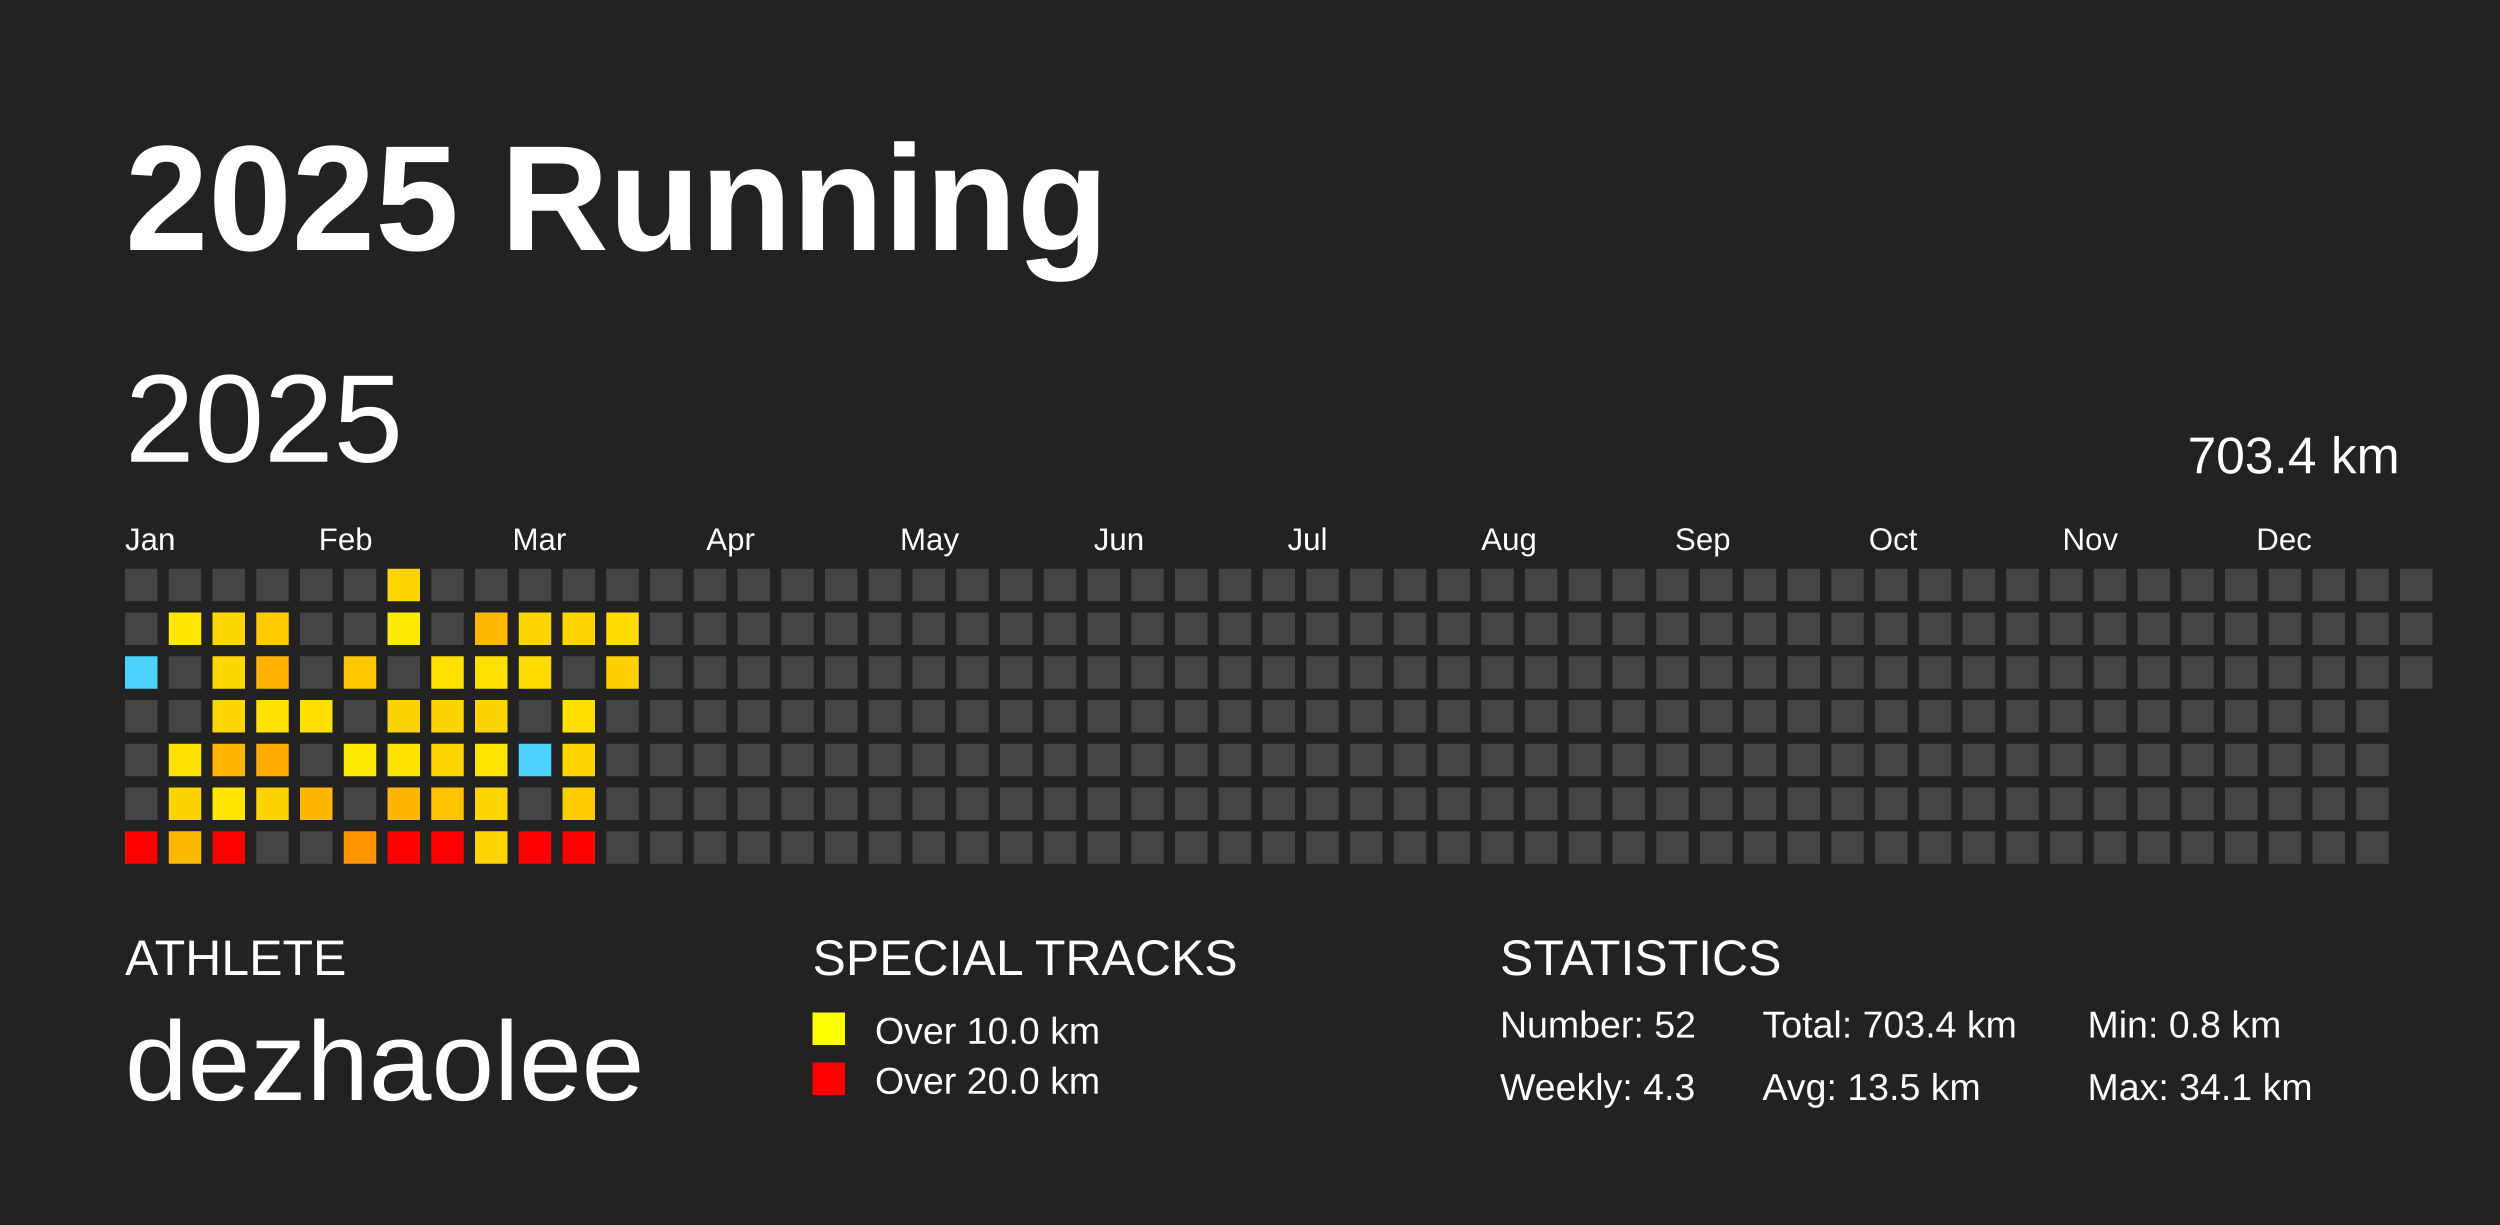
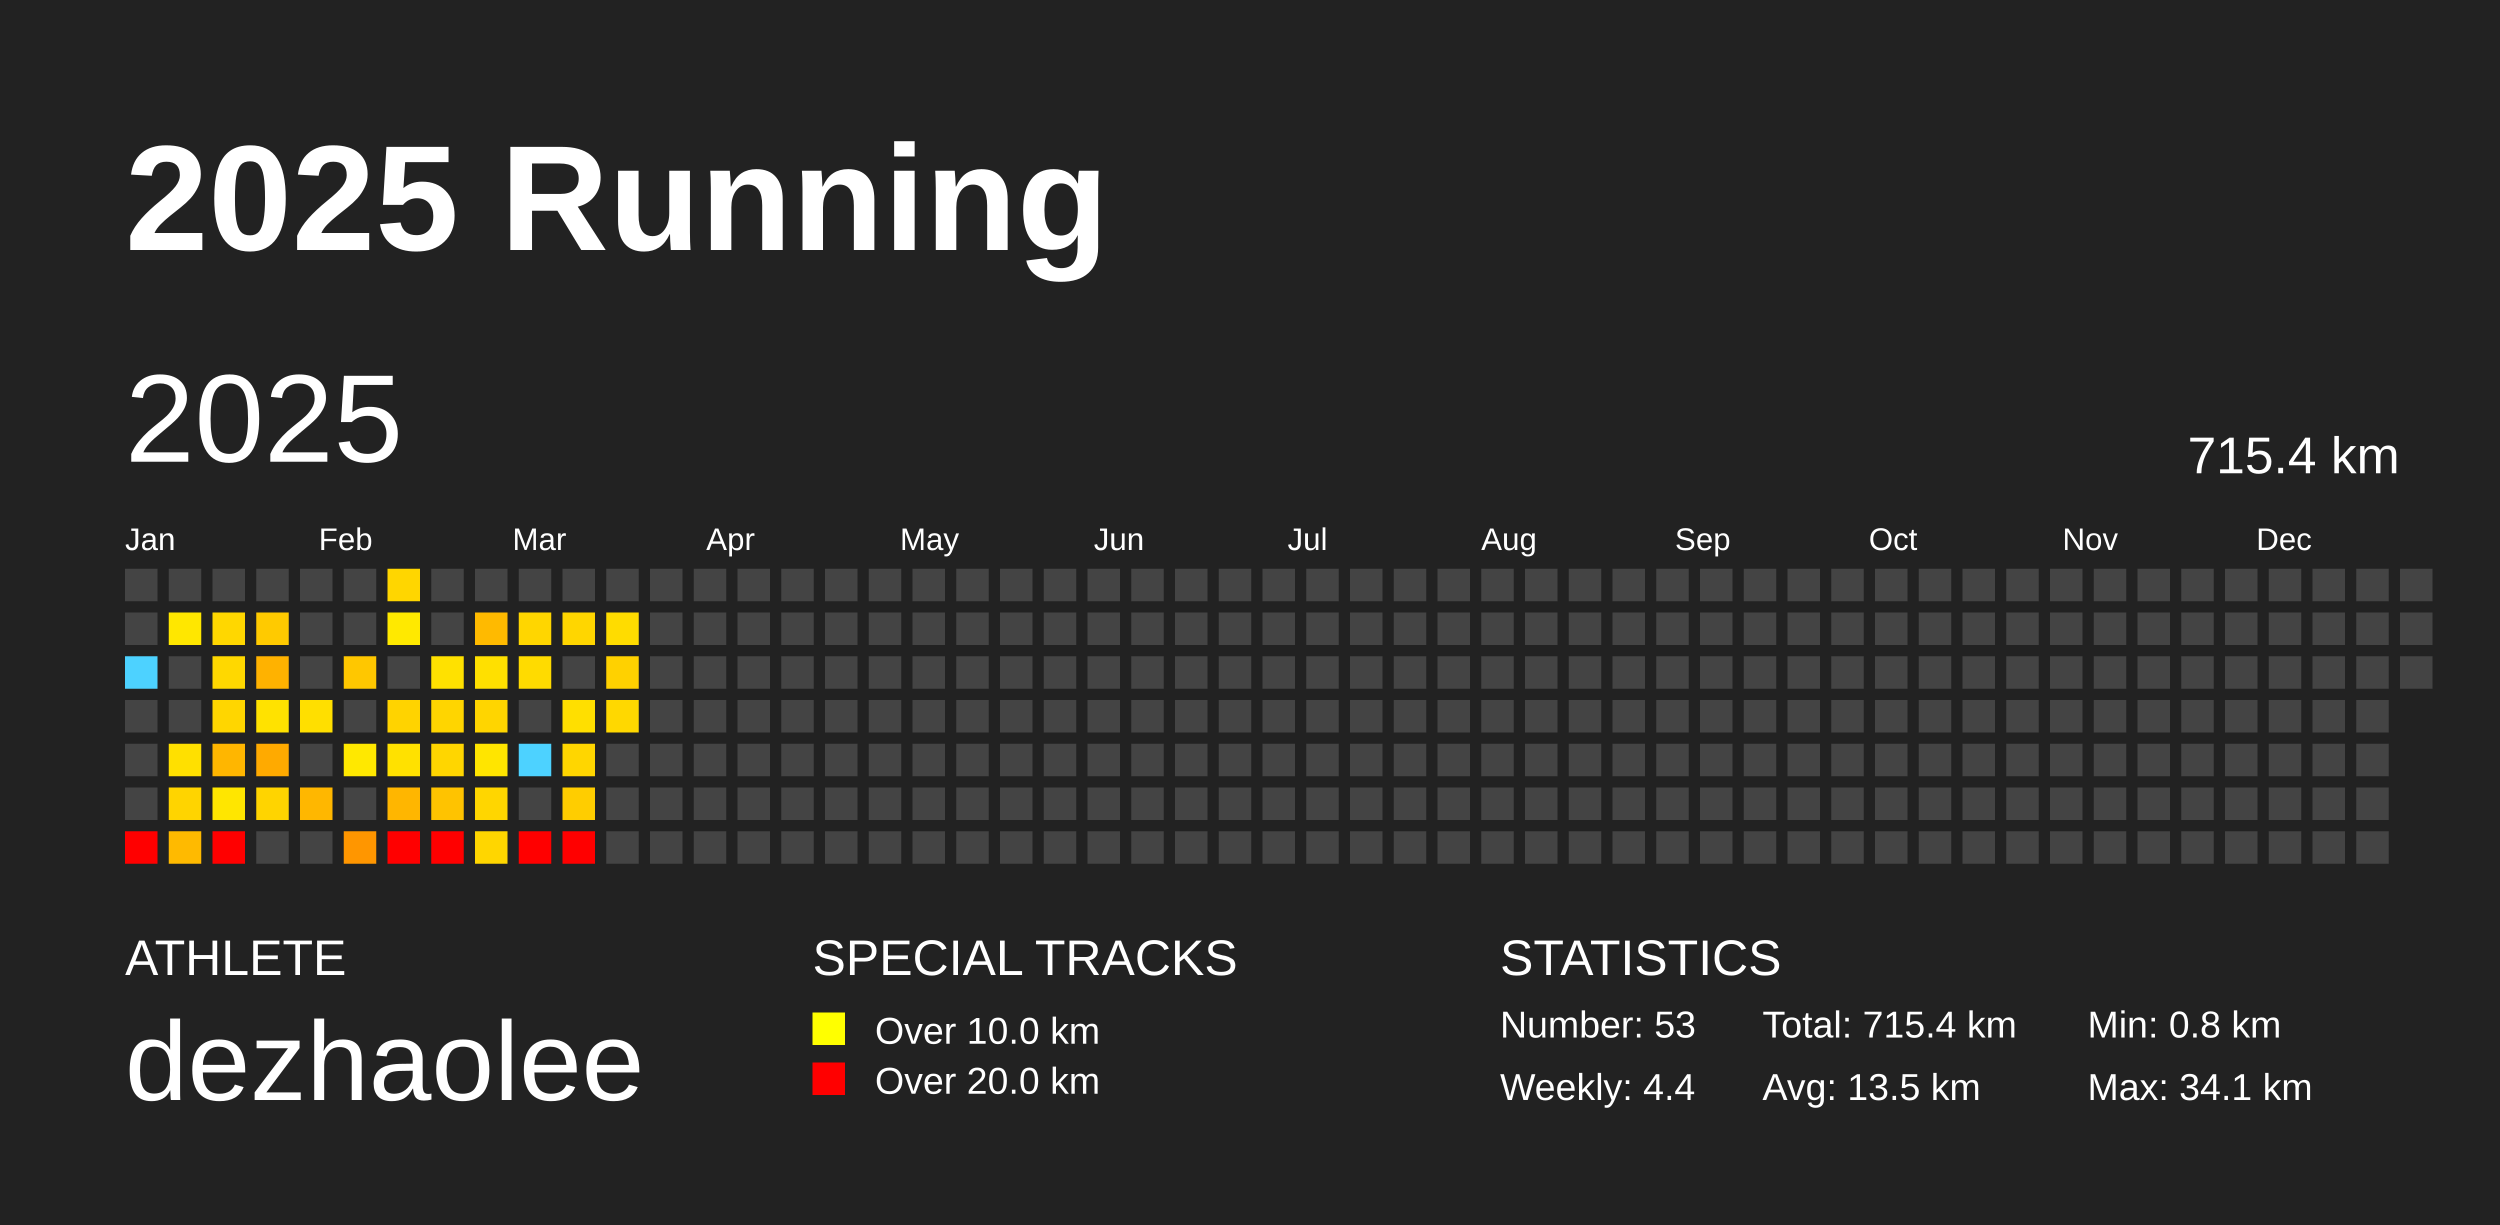
<svg xmlns="http://www.w3.org/2000/svg" baseProfile="full" height="98mm" version="1.1" viewBox="0,0,200,98" width="200mm">
  <defs />
  <rect fill="#222222" height="98" width="200" x="0" y="0" />
  <text fill="#FFFFFF" style="font-size:12px; font-family:Arial; font-weight:bold;" x="10" y="20">2025 Running</text>
  <text fill="#FFFFFF" style="font-size:4px; font-family:Arial" x="10" y="78">ATHLETE</text>
  <text fill="#FFFFFF" style="font-size:9px; font-family:Arial" x="10" y="88">dezhaolee</text>
  <text fill="#FFFFFF" style="font-size:4px; font-family:Arial" x="65" y="78">SPECIAL TRACKS</text>
  <rect fill="yellow" height="2.6" width="2.6" x="65" y="81" />
  <text fill="#FFFFFF" style="font-size:3px; font-family:Arial" x="70" y="83.5">Over 10.0 km</text>
  <rect fill="red" height="2.6" width="2.6" x="65" y="85" />
  <text fill="#FFFFFF" style="font-size:3px; font-family:Arial" x="70" y="87.5">Over 20.0 km</text>
  <text fill="#FFFFFF" style="font-size:4px; font-family:Arial" x="120" y="78">STATISTICS</text>
-   <text fill="#FFFFFF" style="font-size:3px; font-family:Arial" x="120" y="83">Number: 52</text>
-   <text fill="#FFFFFF" style="font-size:3px; font-family:Arial" x="120" y="88">Weekly: 4.3</text>
-   <text fill="#FFFFFF" style="font-size:3px; font-family:Arial" x="141" y="83">Total: 703.4 km</text>
+   <text fill="#FFFFFF" style="font-size:3px; font-family:Arial" x="120" y="83">Number: 53</text>
+   <text fill="#FFFFFF" style="font-size:3px; font-family:Arial" x="120" y="88">Weekly: 4.4</text>
+   <text fill="#FFFFFF" style="font-size:3px; font-family:Arial" x="141" y="83">Total: 715.4 km</text>
  <text fill="#FFFFFF" style="font-size:3px; font-family:Arial" x="141" y="88">Avg: 13.5 km</text>
  <text fill="#FFFFFF" style="font-size:3px; font-family:Arial" x="167" y="83">Min: 0.8 km</text>
  <text fill="#FFFFFF" style="font-size:3px; font-family:Arial" x="167" y="88">Max: 34.1 km</text>
  <text dominant-baseline="hanging" fill="#FFFFFF" style="font-size:10.0px; font-family:Arial;" x="10" y="30">2025</text>
-   <text dominant-baseline="hanging" fill="#FFFFFF" style="font-size:4.125px; font-family:Arial;" x="175" y="35">703.4 km</text>
+   <text dominant-baseline="hanging" fill="#FFFFFF" style="font-size:4.125px; font-family:Arial;" x="175" y="35">715.4 km</text>
  <text fill="#FFFFFF" style="font-size:2.5px; font-family:Arial" x="10.0" y="44">Jan</text>
  <text fill="#FFFFFF" style="font-size:2.5px; font-family:Arial" x="25.5" y="44">Feb</text>
  <text fill="#FFFFFF" style="font-size:2.5px; font-family:Arial" x="41.0" y="44">Mar</text>
  <text fill="#FFFFFF" style="font-size:2.5px; font-family:Arial" x="56.5" y="44">Apr</text>
  <text fill="#FFFFFF" style="font-size:2.5px; font-family:Arial" x="72.0" y="44">May</text>
  <text fill="#FFFFFF" style="font-size:2.5px; font-family:Arial" x="87.5" y="44">Jun</text>
  <text fill="#FFFFFF" style="font-size:2.5px; font-family:Arial" x="103.0" y="44">Jul</text>
  <text fill="#FFFFFF" style="font-size:2.5px; font-family:Arial" x="118.5" y="44">Aug</text>
  <text fill="#FFFFFF" style="font-size:2.5px; font-family:Arial" x="134.0" y="44">Sep</text>
  <text fill="#FFFFFF" style="font-size:2.5px; font-family:Arial" x="149.5" y="44">Oct</text>
  <text fill="#FFFFFF" style="font-size:2.5px; font-family:Arial" x="165.0" y="44">Nov</text>
  <text fill="#FFFFFF" style="font-size:2.5px; font-family:Arial" x="180.5" y="44">Dec</text>
  <rect fill="#444444" height="2.6" width="2.6" x="10.0" y="45.5" />
  <rect fill="#444444" height="2.6" width="2.6" x="10.0" y="49.0" />
  <rect fill="#4dd2ff" height="2.6" width="2.6" x="10.0" y="52.5" />
  <rect fill="#444444" height="2.6" width="2.6" x="10.0" y="56.0" />
  <rect fill="#444444" height="2.6" width="2.6" x="10.0" y="59.5" />
  <rect fill="#444444" height="2.6" width="2.6" x="10.0" y="63.0" />
  <rect fill="red" height="2.6" width="2.6" x="10.0" y="66.5" />
  <rect fill="#444444" height="2.6" width="2.6" x="13.5" y="45.5" />
  <rect fill="#ffe700" height="2.6" width="2.6" x="13.5" y="49.0" />
  <rect fill="#444444" height="2.6" width="2.6" x="13.5" y="52.5" />
  <rect fill="#444444" height="2.6" width="2.6" x="13.5" y="56.0" />
  <rect fill="#ffe000" height="2.6" width="2.6" x="13.5" y="59.5" />
  <rect fill="#ffd400" height="2.6" width="2.6" x="13.5" y="63.0" />
  <rect fill="#ffba00" height="2.6" width="2.6" x="13.5" y="66.5" />
  <rect fill="#444444" height="2.6" width="2.6" x="17.0" y="45.5" />
  <rect fill="#ffd700" height="2.6" width="2.6" x="17.0" y="49.0" />
  <rect fill="#ffd800" height="2.6" width="2.6" x="17.0" y="52.5" />
  <rect fill="#ffd600" height="2.6" width="2.6" x="17.0" y="56.0" />
  <rect fill="#ffb600" height="2.6" width="2.6" x="17.0" y="59.5" />
  <rect fill="#ffe600" height="2.6" width="2.6" x="17.0" y="63.0" />
  <rect fill="red" height="2.6" width="2.6" x="17.0" y="66.5" />
  <rect fill="#444444" height="2.6" width="2.6" x="20.5" y="45.5" />
  <rect fill="#ffca00" height="2.6" width="2.6" x="20.5" y="49.0" />
  <rect fill="#ffb200" height="2.6" width="2.6" x="20.5" y="52.5" />
  <rect fill="#ffe200" height="2.6" width="2.6" x="20.5" y="56.0" />
  <rect fill="#ffaa00" height="2.6" width="2.6" x="20.5" y="59.5" />
  <rect fill="#ffd400" height="2.6" width="2.6" x="20.5" y="63.0" />
  <rect fill="#444444" height="2.6" width="2.6" x="20.5" y="66.5" />
  <rect fill="#444444" height="2.6" width="2.6" x="24.0" y="45.5" />
  <rect fill="#444444" height="2.6" width="2.6" x="24.0" y="49.0" />
  <rect fill="#444444" height="2.6" width="2.6" x="24.0" y="52.5" />
  <rect fill="#ffdf00" height="2.6" width="2.6" x="24.0" y="56.0" />
  <rect fill="#444444" height="2.6" width="2.6" x="24.0" y="59.5" />
  <rect fill="#ffb700" height="2.6" width="2.6" x="24.0" y="63.0" />
  <rect fill="#444444" height="2.6" width="2.6" x="24.0" y="66.5" />
  <rect fill="#444444" height="2.6" width="2.6" x="27.5" y="45.5" />
  <rect fill="#444444" height="2.6" width="2.6" x="27.5" y="49.0" />
  <rect fill="#ffc700" height="2.6" width="2.6" x="27.5" y="52.5" />
  <rect fill="#444444" height="2.6" width="2.6" x="27.5" y="56.0" />
  <rect fill="#ffe800" height="2.6" width="2.6" x="27.5" y="59.5" />
  <rect fill="#444444" height="2.6" width="2.6" x="27.5" y="63.0" />
  <rect fill="#ff9600" height="2.6" width="2.6" x="27.5" y="66.5" />
  <rect fill="#ffd600" height="2.6" width="2.6" x="31.0" y="45.5" />
  <rect fill="#ffe900" height="2.6" width="2.6" x="31.0" y="49.0" />
  <rect fill="#444444" height="2.6" width="2.6" x="31.0" y="52.5" />
  <rect fill="#ffd300" height="2.6" width="2.6" x="31.0" y="56.0" />
  <rect fill="#ffe100" height="2.6" width="2.6" x="31.0" y="59.5" />
  <rect fill="#ffb600" height="2.6" width="2.6" x="31.0" y="63.0" />
  <rect fill="red" height="2.6" width="2.6" x="31.0" y="66.5" />
  <rect fill="#444444" height="2.6" width="2.6" x="34.5" y="45.5" />
  <rect fill="#444444" height="2.6" width="2.6" x="34.5" y="49.0" />
  <rect fill="#ffe100" height="2.6" width="2.6" x="34.5" y="52.5" />
  <rect fill="#ffd500" height="2.6" width="2.6" x="34.5" y="56.0" />
  <rect fill="#ffd600" height="2.6" width="2.6" x="34.5" y="59.5" />
  <rect fill="#ffc300" height="2.6" width="2.6" x="34.5" y="63.0" />
  <rect fill="red" height="2.6" width="2.6" x="34.5" y="66.5" />
  <rect fill="#444444" height="2.6" width="2.6" x="38.0" y="45.5" />
  <rect fill="#ffba00" height="2.6" width="2.6" x="38.0" y="49.0" />
  <rect fill="#ffe000" height="2.6" width="2.6" x="38.0" y="52.5" />
  <rect fill="#ffd500" height="2.6" width="2.6" x="38.0" y="56.0" />
  <rect fill="#ffe500" height="2.6" width="2.6" x="38.0" y="59.5" />
  <rect fill="#ffd600" height="2.6" width="2.6" x="38.0" y="63.0" />
  <rect fill="#ffd600" height="2.6" width="2.6" x="38.0" y="66.5" />
  <rect fill="#444444" height="2.6" width="2.6" x="41.5" y="45.5" />
  <rect fill="#ffd600" height="2.6" width="2.6" x="41.5" y="49.0" />
  <rect fill="#ffdb00" height="2.6" width="2.6" x="41.5" y="52.5" />
  <rect fill="#444444" height="2.6" width="2.6" x="41.5" y="56.0" />
  <rect fill="#4dd2ff" height="2.6" width="2.6" x="41.5" y="59.5" />
  <rect fill="#444444" height="2.6" width="2.6" x="41.5" y="63.0" />
  <rect fill="red" height="2.6" width="2.6" x="41.5" y="66.5" />
  <rect fill="#444444" height="2.6" width="2.6" x="45.0" y="45.5" />
  <rect fill="#ffd600" height="2.6" width="2.6" x="45.0" y="49.0" />
  <rect fill="#444444" height="2.6" width="2.6" x="45.0" y="52.5" />
  <rect fill="#ffdf00" height="2.6" width="2.6" x="45.0" y="56.0" />
  <rect fill="#ffd600" height="2.6" width="2.6" x="45.0" y="59.5" />
  <rect fill="#ffcd00" height="2.6" width="2.6" x="45.0" y="63.0" />
  <rect fill="red" height="2.6" width="2.6" x="45.0" y="66.5" />
  <rect fill="#444444" height="2.6" width="2.6" x="48.5" y="45.5" />
  <rect fill="#ffdc00" height="2.6" width="2.6" x="48.5" y="49.0" />
  <rect fill="#ffd100" height="2.6" width="2.6" x="48.5" y="52.5" />
-   <rect fill="#444444" height="2.6" width="2.6" x="48.5" y="56.0" />
+   <rect fill="#ffd800" height="2.6" width="2.6" x="48.5" y="56.0" />
  <rect fill="#444444" height="2.6" width="2.6" x="48.5" y="59.5" />
  <rect fill="#444444" height="2.6" width="2.6" x="48.5" y="63.0" />
  <rect fill="#444444" height="2.6" width="2.6" x="48.5" y="66.5" />
  <rect fill="#444444" height="2.6" width="2.6" x="52.0" y="45.5" />
  <rect fill="#444444" height="2.6" width="2.6" x="52.0" y="49.0" />
  <rect fill="#444444" height="2.6" width="2.6" x="52.0" y="52.5" />
  <rect fill="#444444" height="2.6" width="2.6" x="52.0" y="56.0" />
  <rect fill="#444444" height="2.6" width="2.6" x="52.0" y="59.5" />
  <rect fill="#444444" height="2.6" width="2.6" x="52.0" y="63.0" />
  <rect fill="#444444" height="2.6" width="2.6" x="52.0" y="66.5" />
  <rect fill="#444444" height="2.6" width="2.6" x="55.5" y="45.5" />
  <rect fill="#444444" height="2.6" width="2.6" x="55.5" y="49.0" />
  <rect fill="#444444" height="2.6" width="2.6" x="55.5" y="52.5" />
  <rect fill="#444444" height="2.6" width="2.6" x="55.5" y="56.0" />
  <rect fill="#444444" height="2.6" width="2.6" x="55.5" y="59.5" />
  <rect fill="#444444" height="2.6" width="2.6" x="55.5" y="63.0" />
  <rect fill="#444444" height="2.6" width="2.6" x="55.5" y="66.5" />
  <rect fill="#444444" height="2.6" width="2.6" x="59.0" y="45.5" />
  <rect fill="#444444" height="2.6" width="2.6" x="59.0" y="49.0" />
  <rect fill="#444444" height="2.6" width="2.6" x="59.0" y="52.5" />
  <rect fill="#444444" height="2.6" width="2.6" x="59.0" y="56.0" />
  <rect fill="#444444" height="2.6" width="2.6" x="59.0" y="59.5" />
  <rect fill="#444444" height="2.6" width="2.6" x="59.0" y="63.0" />
  <rect fill="#444444" height="2.6" width="2.6" x="59.0" y="66.5" />
  <rect fill="#444444" height="2.6" width="2.6" x="62.5" y="45.5" />
  <rect fill="#444444" height="2.6" width="2.6" x="62.5" y="49.0" />
  <rect fill="#444444" height="2.6" width="2.6" x="62.5" y="52.5" />
  <rect fill="#444444" height="2.6" width="2.6" x="62.5" y="56.0" />
  <rect fill="#444444" height="2.6" width="2.6" x="62.5" y="59.5" />
  <rect fill="#444444" height="2.6" width="2.6" x="62.5" y="63.0" />
  <rect fill="#444444" height="2.6" width="2.6" x="62.5" y="66.5" />
  <rect fill="#444444" height="2.6" width="2.6" x="66.0" y="45.5" />
  <rect fill="#444444" height="2.6" width="2.6" x="66.0" y="49.0" />
  <rect fill="#444444" height="2.6" width="2.6" x="66.0" y="52.5" />
  <rect fill="#444444" height="2.6" width="2.6" x="66.0" y="56.0" />
  <rect fill="#444444" height="2.6" width="2.6" x="66.0" y="59.5" />
  <rect fill="#444444" height="2.6" width="2.6" x="66.0" y="63.0" />
  <rect fill="#444444" height="2.6" width="2.6" x="66.0" y="66.5" />
  <rect fill="#444444" height="2.6" width="2.6" x="69.5" y="45.5" />
  <rect fill="#444444" height="2.6" width="2.6" x="69.5" y="49.0" />
  <rect fill="#444444" height="2.6" width="2.6" x="69.5" y="52.5" />
  <rect fill="#444444" height="2.6" width="2.6" x="69.5" y="56.0" />
  <rect fill="#444444" height="2.6" width="2.6" x="69.5" y="59.5" />
  <rect fill="#444444" height="2.6" width="2.6" x="69.5" y="63.0" />
  <rect fill="#444444" height="2.6" width="2.6" x="69.5" y="66.5" />
  <rect fill="#444444" height="2.6" width="2.6" x="73.0" y="45.5" />
  <rect fill="#444444" height="2.6" width="2.6" x="73.0" y="49.0" />
  <rect fill="#444444" height="2.6" width="2.6" x="73.0" y="52.5" />
  <rect fill="#444444" height="2.6" width="2.6" x="73.0" y="56.0" />
  <rect fill="#444444" height="2.6" width="2.6" x="73.0" y="59.5" />
  <rect fill="#444444" height="2.6" width="2.6" x="73.0" y="63.0" />
  <rect fill="#444444" height="2.6" width="2.6" x="73.0" y="66.5" />
  <rect fill="#444444" height="2.6" width="2.6" x="76.5" y="45.5" />
  <rect fill="#444444" height="2.6" width="2.6" x="76.5" y="49.0" />
  <rect fill="#444444" height="2.6" width="2.6" x="76.5" y="52.5" />
  <rect fill="#444444" height="2.6" width="2.6" x="76.5" y="56.0" />
  <rect fill="#444444" height="2.6" width="2.6" x="76.5" y="59.5" />
  <rect fill="#444444" height="2.6" width="2.6" x="76.5" y="63.0" />
  <rect fill="#444444" height="2.6" width="2.6" x="76.5" y="66.5" />
  <rect fill="#444444" height="2.6" width="2.6" x="80.0" y="45.5" />
  <rect fill="#444444" height="2.6" width="2.6" x="80.0" y="49.0" />
  <rect fill="#444444" height="2.6" width="2.6" x="80.0" y="52.5" />
  <rect fill="#444444" height="2.6" width="2.6" x="80.0" y="56.0" />
  <rect fill="#444444" height="2.6" width="2.6" x="80.0" y="59.5" />
  <rect fill="#444444" height="2.6" width="2.6" x="80.0" y="63.0" />
  <rect fill="#444444" height="2.6" width="2.6" x="80.0" y="66.5" />
  <rect fill="#444444" height="2.6" width="2.6" x="83.5" y="45.5" />
  <rect fill="#444444" height="2.6" width="2.6" x="83.5" y="49.0" />
  <rect fill="#444444" height="2.6" width="2.6" x="83.5" y="52.5" />
  <rect fill="#444444" height="2.6" width="2.6" x="83.5" y="56.0" />
  <rect fill="#444444" height="2.6" width="2.6" x="83.5" y="59.5" />
  <rect fill="#444444" height="2.6" width="2.6" x="83.5" y="63.0" />
  <rect fill="#444444" height="2.6" width="2.6" x="83.5" y="66.5" />
  <rect fill="#444444" height="2.6" width="2.6" x="87.0" y="45.5" />
  <rect fill="#444444" height="2.6" width="2.6" x="87.0" y="49.0" />
  <rect fill="#444444" height="2.6" width="2.6" x="87.0" y="52.5" />
  <rect fill="#444444" height="2.6" width="2.6" x="87.0" y="56.0" />
  <rect fill="#444444" height="2.6" width="2.6" x="87.0" y="59.5" />
  <rect fill="#444444" height="2.6" width="2.6" x="87.0" y="63.0" />
  <rect fill="#444444" height="2.6" width="2.6" x="87.0" y="66.5" />
  <rect fill="#444444" height="2.6" width="2.6" x="90.5" y="45.5" />
  <rect fill="#444444" height="2.6" width="2.6" x="90.5" y="49.0" />
  <rect fill="#444444" height="2.6" width="2.6" x="90.5" y="52.5" />
  <rect fill="#444444" height="2.6" width="2.6" x="90.5" y="56.0" />
  <rect fill="#444444" height="2.6" width="2.6" x="90.5" y="59.5" />
  <rect fill="#444444" height="2.6" width="2.6" x="90.5" y="63.0" />
  <rect fill="#444444" height="2.6" width="2.6" x="90.5" y="66.5" />
  <rect fill="#444444" height="2.6" width="2.6" x="94.0" y="45.5" />
  <rect fill="#444444" height="2.6" width="2.6" x="94.0" y="49.0" />
  <rect fill="#444444" height="2.6" width="2.6" x="94.0" y="52.5" />
  <rect fill="#444444" height="2.6" width="2.6" x="94.0" y="56.0" />
  <rect fill="#444444" height="2.6" width="2.6" x="94.0" y="59.5" />
  <rect fill="#444444" height="2.6" width="2.6" x="94.0" y="63.0" />
  <rect fill="#444444" height="2.6" width="2.6" x="94.0" y="66.5" />
  <rect fill="#444444" height="2.6" width="2.6" x="97.5" y="45.5" />
  <rect fill="#444444" height="2.6" width="2.6" x="97.5" y="49.0" />
  <rect fill="#444444" height="2.6" width="2.6" x="97.5" y="52.5" />
  <rect fill="#444444" height="2.6" width="2.6" x="97.5" y="56.0" />
  <rect fill="#444444" height="2.6" width="2.6" x="97.5" y="59.5" />
  <rect fill="#444444" height="2.6" width="2.6" x="97.5" y="63.0" />
  <rect fill="#444444" height="2.6" width="2.6" x="97.5" y="66.5" />
  <rect fill="#444444" height="2.6" width="2.6" x="101.0" y="45.5" />
  <rect fill="#444444" height="2.6" width="2.6" x="101.0" y="49.0" />
  <rect fill="#444444" height="2.6" width="2.6" x="101.0" y="52.5" />
  <rect fill="#444444" height="2.6" width="2.6" x="101.0" y="56.0" />
  <rect fill="#444444" height="2.6" width="2.6" x="101.0" y="59.5" />
  <rect fill="#444444" height="2.6" width="2.6" x="101.0" y="63.0" />
  <rect fill="#444444" height="2.6" width="2.6" x="101.0" y="66.5" />
  <rect fill="#444444" height="2.6" width="2.6" x="104.5" y="45.5" />
  <rect fill="#444444" height="2.6" width="2.6" x="104.5" y="49.0" />
  <rect fill="#444444" height="2.6" width="2.6" x="104.5" y="52.5" />
  <rect fill="#444444" height="2.6" width="2.6" x="104.5" y="56.0" />
  <rect fill="#444444" height="2.6" width="2.6" x="104.5" y="59.5" />
  <rect fill="#444444" height="2.6" width="2.6" x="104.5" y="63.0" />
  <rect fill="#444444" height="2.6" width="2.6" x="104.5" y="66.5" />
  <rect fill="#444444" height="2.6" width="2.6" x="108.0" y="45.5" />
  <rect fill="#444444" height="2.6" width="2.6" x="108.0" y="49.0" />
  <rect fill="#444444" height="2.6" width="2.6" x="108.0" y="52.5" />
  <rect fill="#444444" height="2.6" width="2.6" x="108.0" y="56.0" />
  <rect fill="#444444" height="2.6" width="2.6" x="108.0" y="59.5" />
  <rect fill="#444444" height="2.6" width="2.6" x="108.0" y="63.0" />
  <rect fill="#444444" height="2.6" width="2.6" x="108.0" y="66.5" />
  <rect fill="#444444" height="2.6" width="2.6" x="111.5" y="45.5" />
  <rect fill="#444444" height="2.6" width="2.6" x="111.5" y="49.0" />
  <rect fill="#444444" height="2.6" width="2.6" x="111.5" y="52.5" />
  <rect fill="#444444" height="2.6" width="2.6" x="111.5" y="56.0" />
  <rect fill="#444444" height="2.6" width="2.6" x="111.5" y="59.5" />
  <rect fill="#444444" height="2.6" width="2.6" x="111.5" y="63.0" />
  <rect fill="#444444" height="2.6" width="2.6" x="111.5" y="66.5" />
  <rect fill="#444444" height="2.6" width="2.6" x="115.0" y="45.5" />
  <rect fill="#444444" height="2.6" width="2.6" x="115.0" y="49.0" />
  <rect fill="#444444" height="2.6" width="2.6" x="115.0" y="52.5" />
  <rect fill="#444444" height="2.6" width="2.6" x="115.0" y="56.0" />
  <rect fill="#444444" height="2.6" width="2.6" x="115.0" y="59.5" />
  <rect fill="#444444" height="2.6" width="2.6" x="115.0" y="63.0" />
  <rect fill="#444444" height="2.6" width="2.6" x="115.0" y="66.5" />
  <rect fill="#444444" height="2.6" width="2.6" x="118.5" y="45.5" />
  <rect fill="#444444" height="2.6" width="2.6" x="118.5" y="49.0" />
  <rect fill="#444444" height="2.6" width="2.6" x="118.5" y="52.5" />
  <rect fill="#444444" height="2.6" width="2.6" x="118.5" y="56.0" />
  <rect fill="#444444" height="2.6" width="2.6" x="118.5" y="59.5" />
  <rect fill="#444444" height="2.6" width="2.6" x="118.5" y="63.0" />
  <rect fill="#444444" height="2.6" width="2.6" x="118.5" y="66.5" />
  <rect fill="#444444" height="2.6" width="2.6" x="122.0" y="45.5" />
  <rect fill="#444444" height="2.6" width="2.6" x="122.0" y="49.0" />
  <rect fill="#444444" height="2.6" width="2.6" x="122.0" y="52.5" />
  <rect fill="#444444" height="2.6" width="2.6" x="122.0" y="56.0" />
  <rect fill="#444444" height="2.6" width="2.6" x="122.0" y="59.5" />
  <rect fill="#444444" height="2.6" width="2.6" x="122.0" y="63.0" />
  <rect fill="#444444" height="2.6" width="2.6" x="122.0" y="66.5" />
  <rect fill="#444444" height="2.6" width="2.6" x="125.5" y="45.5" />
  <rect fill="#444444" height="2.6" width="2.6" x="125.5" y="49.0" />
  <rect fill="#444444" height="2.6" width="2.6" x="125.5" y="52.5" />
  <rect fill="#444444" height="2.6" width="2.6" x="125.5" y="56.0" />
  <rect fill="#444444" height="2.6" width="2.6" x="125.5" y="59.5" />
  <rect fill="#444444" height="2.6" width="2.6" x="125.5" y="63.0" />
  <rect fill="#444444" height="2.6" width="2.6" x="125.5" y="66.5" />
  <rect fill="#444444" height="2.6" width="2.6" x="129.0" y="45.5" />
  <rect fill="#444444" height="2.6" width="2.6" x="129.0" y="49.0" />
  <rect fill="#444444" height="2.6" width="2.6" x="129.0" y="52.5" />
  <rect fill="#444444" height="2.6" width="2.6" x="129.0" y="56.0" />
  <rect fill="#444444" height="2.6" width="2.6" x="129.0" y="59.5" />
  <rect fill="#444444" height="2.6" width="2.6" x="129.0" y="63.0" />
  <rect fill="#444444" height="2.6" width="2.6" x="129.0" y="66.5" />
  <rect fill="#444444" height="2.6" width="2.6" x="132.5" y="45.5" />
  <rect fill="#444444" height="2.6" width="2.6" x="132.5" y="49.0" />
  <rect fill="#444444" height="2.6" width="2.6" x="132.5" y="52.5" />
  <rect fill="#444444" height="2.6" width="2.6" x="132.5" y="56.0" />
  <rect fill="#444444" height="2.6" width="2.6" x="132.5" y="59.5" />
  <rect fill="#444444" height="2.6" width="2.6" x="132.5" y="63.0" />
  <rect fill="#444444" height="2.6" width="2.6" x="132.5" y="66.5" />
  <rect fill="#444444" height="2.6" width="2.6" x="136.0" y="45.5" />
  <rect fill="#444444" height="2.6" width="2.6" x="136.0" y="49.0" />
  <rect fill="#444444" height="2.6" width="2.6" x="136.0" y="52.5" />
  <rect fill="#444444" height="2.6" width="2.6" x="136.0" y="56.0" />
  <rect fill="#444444" height="2.6" width="2.6" x="136.0" y="59.5" />
  <rect fill="#444444" height="2.6" width="2.6" x="136.0" y="63.0" />
  <rect fill="#444444" height="2.6" width="2.6" x="136.0" y="66.5" />
  <rect fill="#444444" height="2.6" width="2.6" x="139.5" y="45.5" />
  <rect fill="#444444" height="2.6" width="2.6" x="139.5" y="49.0" />
  <rect fill="#444444" height="2.6" width="2.6" x="139.5" y="52.5" />
  <rect fill="#444444" height="2.6" width="2.6" x="139.5" y="56.0" />
  <rect fill="#444444" height="2.6" width="2.6" x="139.5" y="59.5" />
  <rect fill="#444444" height="2.6" width="2.6" x="139.5" y="63.0" />
  <rect fill="#444444" height="2.6" width="2.6" x="139.5" y="66.5" />
  <rect fill="#444444" height="2.6" width="2.6" x="143.0" y="45.5" />
  <rect fill="#444444" height="2.6" width="2.6" x="143.0" y="49.0" />
  <rect fill="#444444" height="2.6" width="2.6" x="143.0" y="52.5" />
  <rect fill="#444444" height="2.6" width="2.6" x="143.0" y="56.0" />
  <rect fill="#444444" height="2.6" width="2.6" x="143.0" y="59.5" />
  <rect fill="#444444" height="2.6" width="2.6" x="143.0" y="63.0" />
  <rect fill="#444444" height="2.6" width="2.6" x="143.0" y="66.5" />
  <rect fill="#444444" height="2.6" width="2.6" x="146.5" y="45.5" />
  <rect fill="#444444" height="2.6" width="2.6" x="146.5" y="49.0" />
  <rect fill="#444444" height="2.6" width="2.6" x="146.5" y="52.5" />
  <rect fill="#444444" height="2.6" width="2.6" x="146.5" y="56.0" />
  <rect fill="#444444" height="2.6" width="2.6" x="146.5" y="59.5" />
  <rect fill="#444444" height="2.6" width="2.6" x="146.5" y="63.0" />
  <rect fill="#444444" height="2.6" width="2.6" x="146.5" y="66.5" />
  <rect fill="#444444" height="2.6" width="2.6" x="150.0" y="45.5" />
  <rect fill="#444444" height="2.6" width="2.6" x="150.0" y="49.0" />
  <rect fill="#444444" height="2.6" width="2.6" x="150.0" y="52.5" />
  <rect fill="#444444" height="2.6" width="2.6" x="150.0" y="56.0" />
  <rect fill="#444444" height="2.6" width="2.6" x="150.0" y="59.5" />
  <rect fill="#444444" height="2.6" width="2.6" x="150.0" y="63.0" />
  <rect fill="#444444" height="2.6" width="2.6" x="150.0" y="66.5" />
  <rect fill="#444444" height="2.6" width="2.6" x="153.5" y="45.5" />
  <rect fill="#444444" height="2.6" width="2.6" x="153.5" y="49.0" />
  <rect fill="#444444" height="2.6" width="2.6" x="153.5" y="52.5" />
  <rect fill="#444444" height="2.6" width="2.6" x="153.5" y="56.0" />
  <rect fill="#444444" height="2.6" width="2.6" x="153.5" y="59.5" />
  <rect fill="#444444" height="2.6" width="2.6" x="153.5" y="63.0" />
  <rect fill="#444444" height="2.6" width="2.6" x="153.5" y="66.5" />
  <rect fill="#444444" height="2.6" width="2.6" x="157.0" y="45.5" />
  <rect fill="#444444" height="2.6" width="2.6" x="157.0" y="49.0" />
  <rect fill="#444444" height="2.6" width="2.6" x="157.0" y="52.5" />
  <rect fill="#444444" height="2.6" width="2.6" x="157.0" y="56.0" />
  <rect fill="#444444" height="2.6" width="2.6" x="157.0" y="59.5" />
  <rect fill="#444444" height="2.6" width="2.6" x="157.0" y="63.0" />
  <rect fill="#444444" height="2.6" width="2.6" x="157.0" y="66.5" />
  <rect fill="#444444" height="2.6" width="2.6" x="160.5" y="45.5" />
  <rect fill="#444444" height="2.6" width="2.6" x="160.5" y="49.0" />
  <rect fill="#444444" height="2.6" width="2.6" x="160.5" y="52.5" />
  <rect fill="#444444" height="2.6" width="2.6" x="160.5" y="56.0" />
  <rect fill="#444444" height="2.6" width="2.6" x="160.5" y="59.5" />
  <rect fill="#444444" height="2.6" width="2.6" x="160.5" y="63.0" />
  <rect fill="#444444" height="2.6" width="2.6" x="160.5" y="66.5" />
  <rect fill="#444444" height="2.6" width="2.6" x="164.0" y="45.5" />
  <rect fill="#444444" height="2.6" width="2.6" x="164.0" y="49.0" />
  <rect fill="#444444" height="2.6" width="2.6" x="164.0" y="52.5" />
  <rect fill="#444444" height="2.6" width="2.6" x="164.0" y="56.0" />
  <rect fill="#444444" height="2.6" width="2.6" x="164.0" y="59.5" />
  <rect fill="#444444" height="2.6" width="2.6" x="164.0" y="63.0" />
  <rect fill="#444444" height="2.6" width="2.6" x="164.0" y="66.5" />
  <rect fill="#444444" height="2.6" width="2.6" x="167.5" y="45.5" />
  <rect fill="#444444" height="2.6" width="2.6" x="167.5" y="49.0" />
  <rect fill="#444444" height="2.6" width="2.6" x="167.5" y="52.5" />
  <rect fill="#444444" height="2.6" width="2.6" x="167.5" y="56.0" />
  <rect fill="#444444" height="2.6" width="2.6" x="167.5" y="59.5" />
  <rect fill="#444444" height="2.6" width="2.6" x="167.5" y="63.0" />
  <rect fill="#444444" height="2.6" width="2.6" x="167.5" y="66.5" />
  <rect fill="#444444" height="2.6" width="2.6" x="171.0" y="45.5" />
  <rect fill="#444444" height="2.6" width="2.6" x="171.0" y="49.0" />
  <rect fill="#444444" height="2.6" width="2.6" x="171.0" y="52.5" />
  <rect fill="#444444" height="2.6" width="2.6" x="171.0" y="56.0" />
  <rect fill="#444444" height="2.6" width="2.6" x="171.0" y="59.5" />
  <rect fill="#444444" height="2.6" width="2.6" x="171.0" y="63.0" />
  <rect fill="#444444" height="2.6" width="2.6" x="171.0" y="66.5" />
  <rect fill="#444444" height="2.6" width="2.6" x="174.5" y="45.5" />
  <rect fill="#444444" height="2.6" width="2.6" x="174.5" y="49.0" />
  <rect fill="#444444" height="2.6" width="2.6" x="174.5" y="52.5" />
  <rect fill="#444444" height="2.6" width="2.6" x="174.5" y="56.0" />
  <rect fill="#444444" height="2.6" width="2.6" x="174.5" y="59.5" />
  <rect fill="#444444" height="2.6" width="2.6" x="174.5" y="63.0" />
  <rect fill="#444444" height="2.6" width="2.6" x="174.5" y="66.5" />
  <rect fill="#444444" height="2.6" width="2.6" x="178.0" y="45.5" />
  <rect fill="#444444" height="2.6" width="2.6" x="178.0" y="49.0" />
  <rect fill="#444444" height="2.6" width="2.6" x="178.0" y="52.5" />
  <rect fill="#444444" height="2.6" width="2.6" x="178.0" y="56.0" />
  <rect fill="#444444" height="2.6" width="2.6" x="178.0" y="59.5" />
  <rect fill="#444444" height="2.6" width="2.6" x="178.0" y="63.0" />
  <rect fill="#444444" height="2.6" width="2.6" x="178.0" y="66.5" />
  <rect fill="#444444" height="2.6" width="2.6" x="181.5" y="45.5" />
  <rect fill="#444444" height="2.6" width="2.6" x="181.5" y="49.0" />
  <rect fill="#444444" height="2.6" width="2.6" x="181.5" y="52.5" />
  <rect fill="#444444" height="2.6" width="2.6" x="181.5" y="56.0" />
  <rect fill="#444444" height="2.6" width="2.6" x="181.5" y="59.5" />
  <rect fill="#444444" height="2.6" width="2.6" x="181.5" y="63.0" />
  <rect fill="#444444" height="2.6" width="2.6" x="181.5" y="66.5" />
  <rect fill="#444444" height="2.6" width="2.6" x="185.0" y="45.5" />
  <rect fill="#444444" height="2.6" width="2.6" x="185.0" y="49.0" />
  <rect fill="#444444" height="2.6" width="2.6" x="185.0" y="52.5" />
  <rect fill="#444444" height="2.6" width="2.6" x="185.0" y="56.0" />
  <rect fill="#444444" height="2.6" width="2.6" x="185.0" y="59.5" />
  <rect fill="#444444" height="2.6" width="2.6" x="185.0" y="63.0" />
  <rect fill="#444444" height="2.6" width="2.6" x="185.0" y="66.5" />
  <rect fill="#444444" height="2.6" width="2.6" x="188.5" y="45.5" />
  <rect fill="#444444" height="2.6" width="2.6" x="188.5" y="49.0" />
  <rect fill="#444444" height="2.6" width="2.6" x="188.5" y="52.5" />
  <rect fill="#444444" height="2.6" width="2.6" x="188.5" y="56.0" />
  <rect fill="#444444" height="2.6" width="2.6" x="188.5" y="59.5" />
  <rect fill="#444444" height="2.6" width="2.6" x="188.5" y="63.0" />
  <rect fill="#444444" height="2.6" width="2.6" x="188.5" y="66.5" />
  <rect fill="#444444" height="2.6" width="2.6" x="192.0" y="45.5" />
  <rect fill="#444444" height="2.6" width="2.6" x="192.0" y="49.0" />
  <rect fill="#444444" height="2.6" width="2.6" x="192.0" y="52.5" />
</svg>
